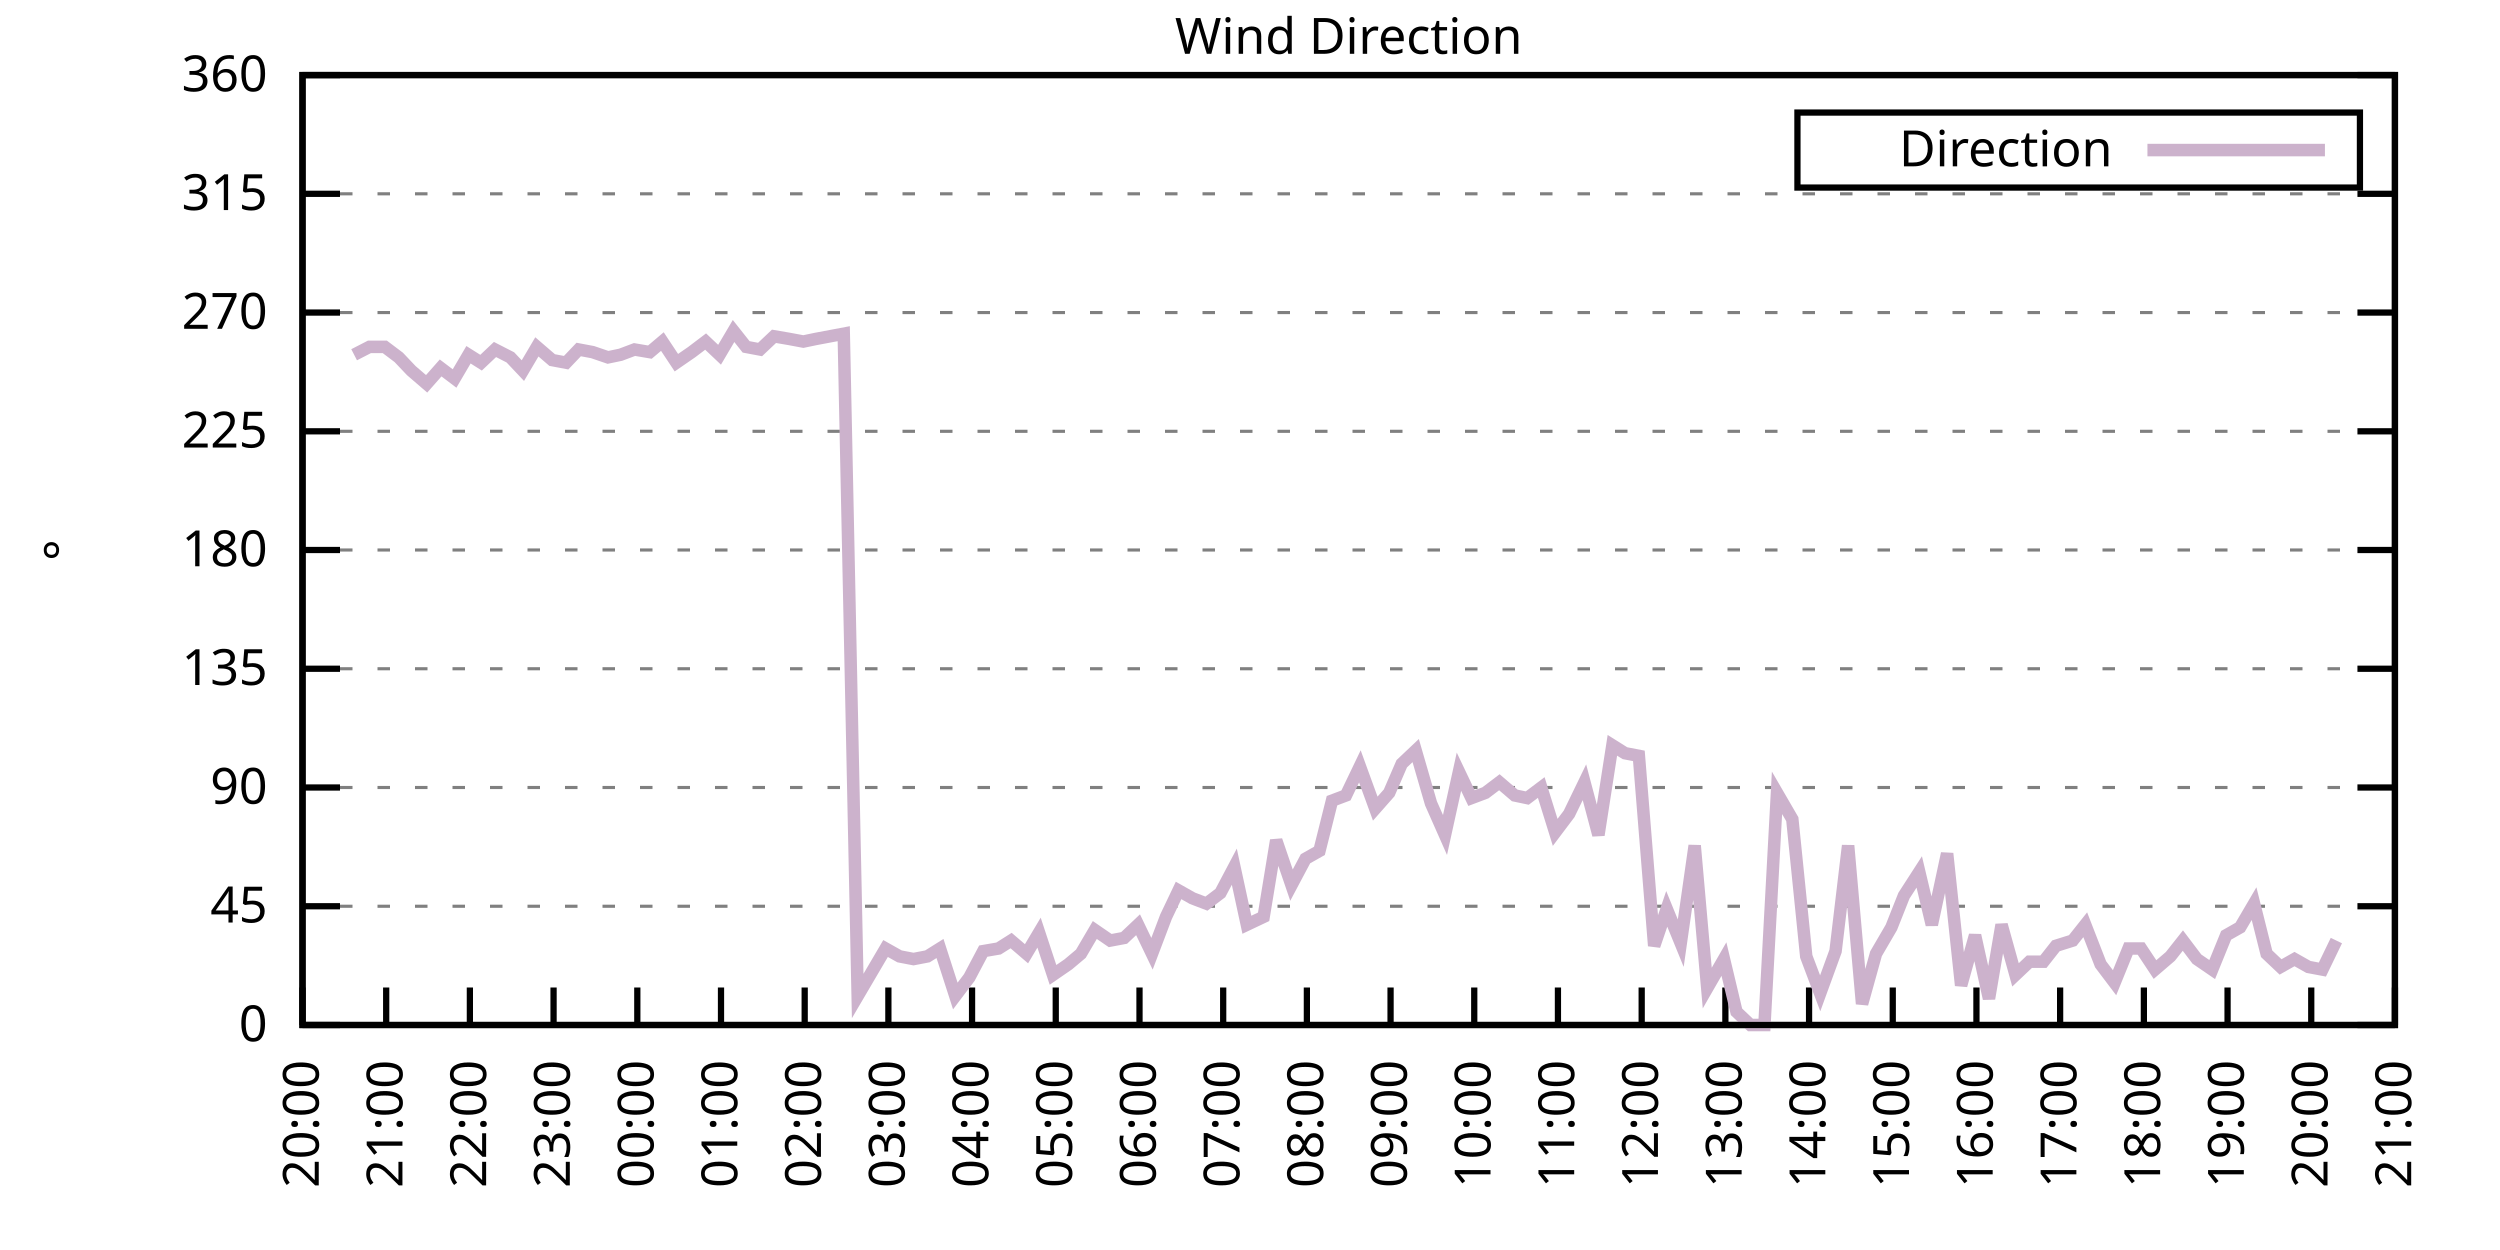
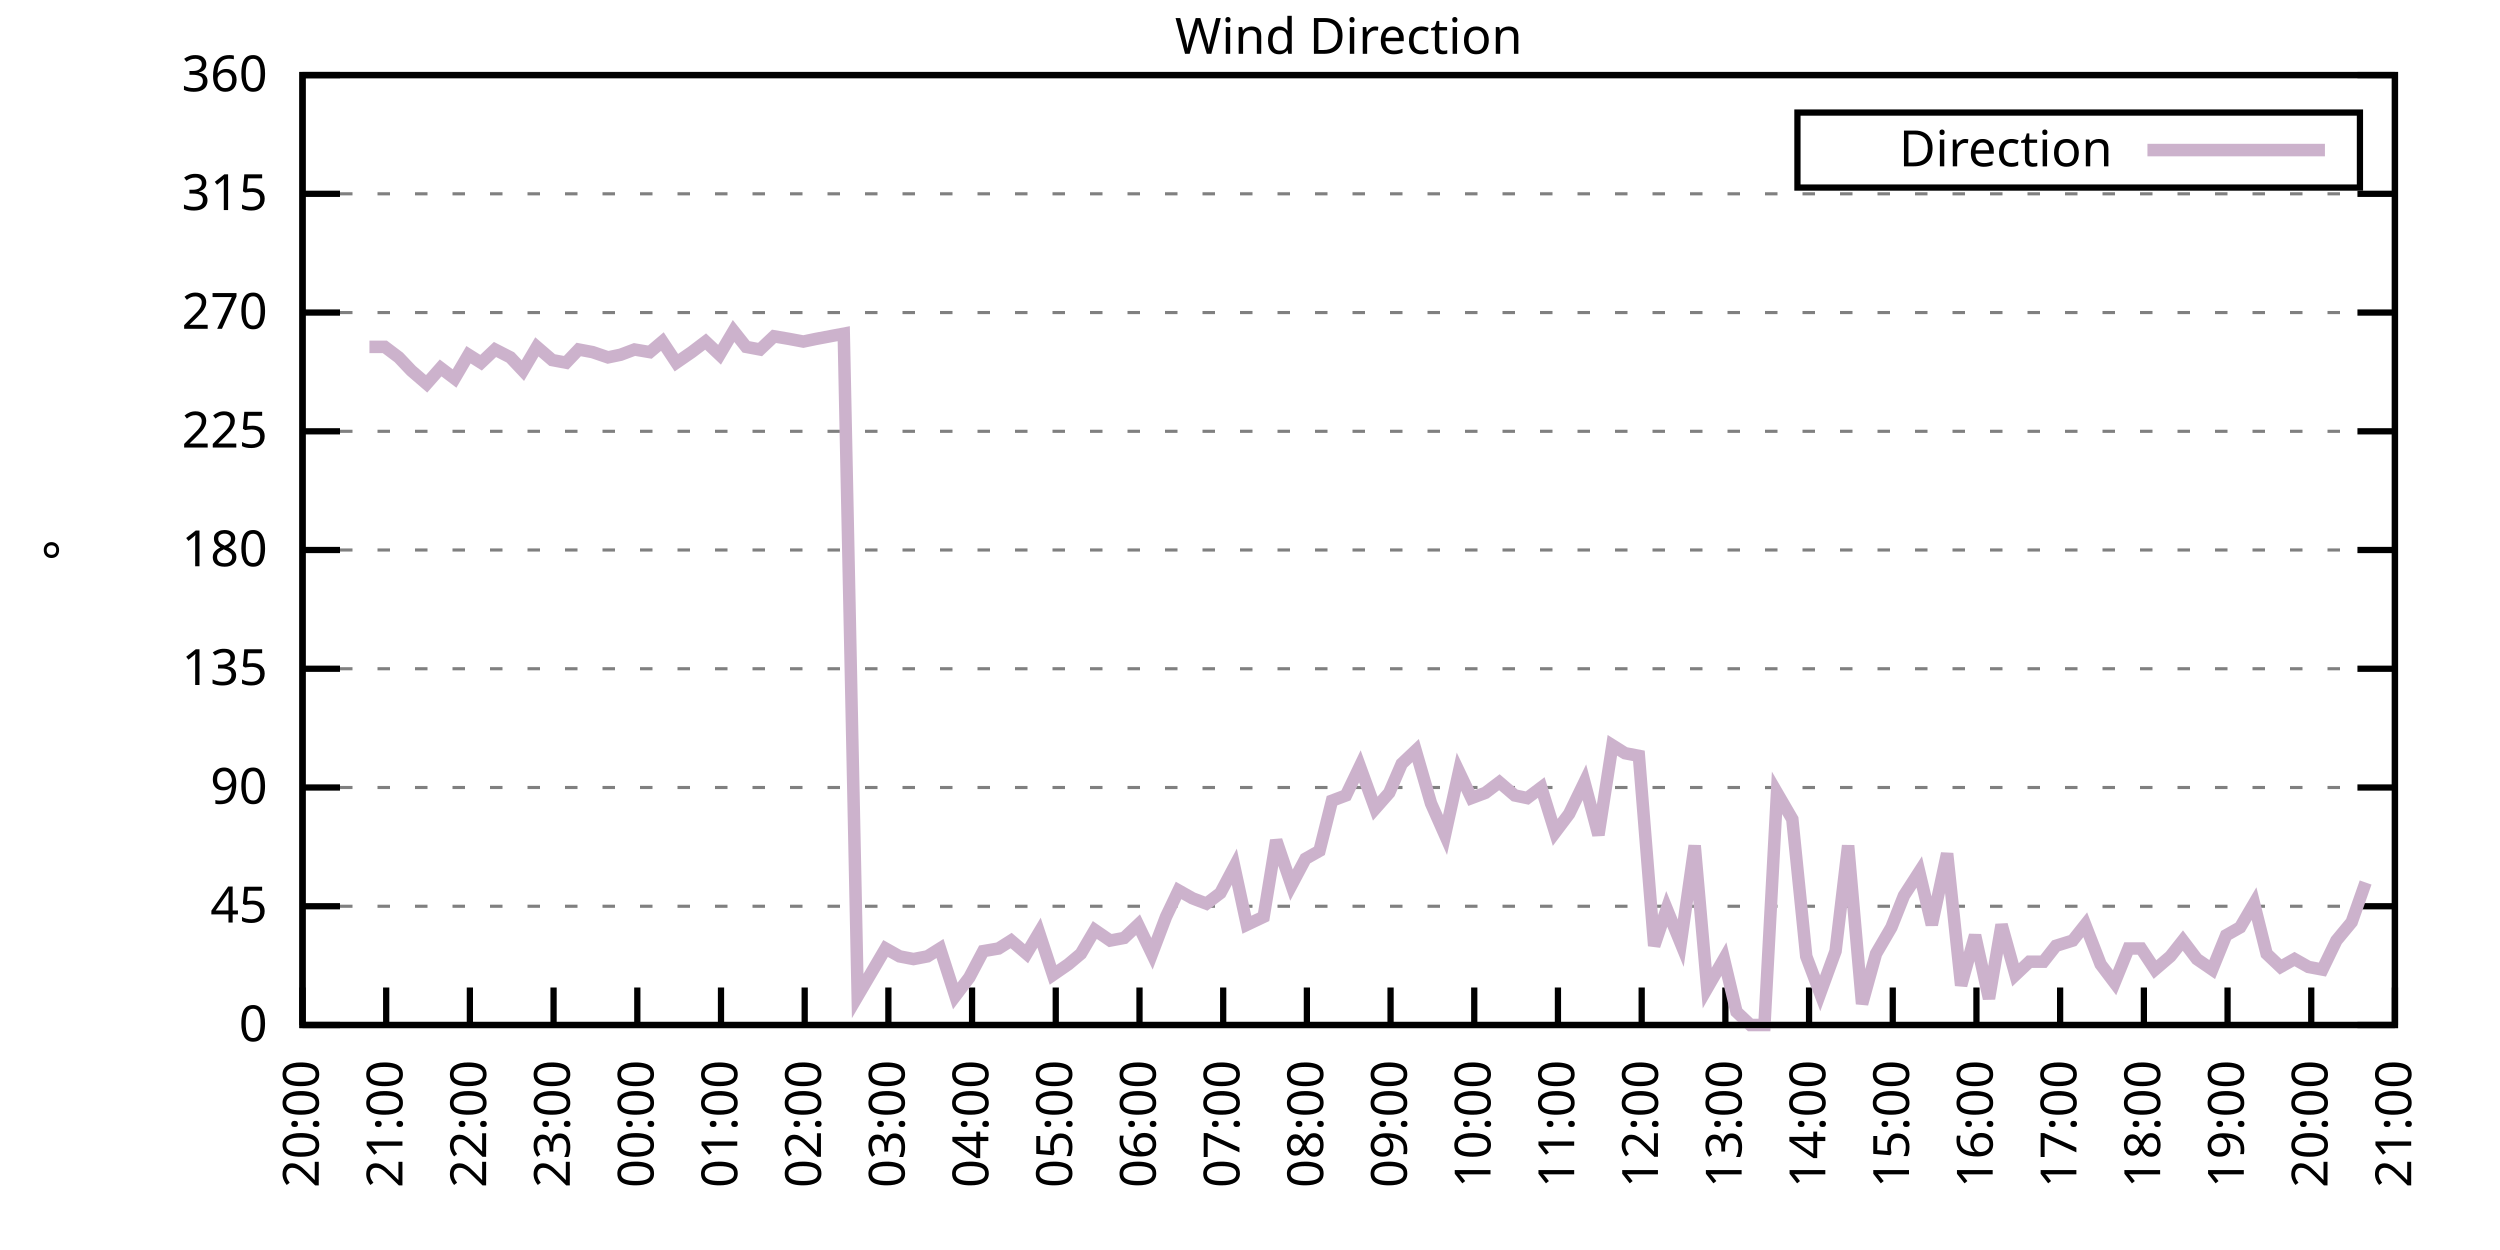
<svg xmlns="http://www.w3.org/2000/svg" xmlns:xlink="http://www.w3.org/1999/xlink" width="400" height="200" viewBox="0 0 400 200">
  <g id="gnuplot_canvas">
    <rect x="0" y="0" width="400" height="200" fill="none" />
    <defs>
      <circle id="gpDot" r="0.5" stroke-width="0.5" stroke="currentColor" />
      <path id="gpPt0" stroke-width="0.333" stroke="currentColor" d="M-1,0 h2 M0,-1 v2" />
      <path id="gpPt1" stroke-width="0.333" stroke="currentColor" d="M-1,-1 L1,1 M1,-1 L-1,1" />
      <path id="gpPt2" stroke-width="0.333" stroke="currentColor" d="M-1,0 L1,0 M0,-1 L0,1 M-1,-1 L1,1 M-1,1 L1,-1" />
      <rect id="gpPt3" stroke-width="0.333" stroke="currentColor" x="-1" y="-1" width="2" height="2" />
      <rect id="gpPt4" stroke-width="0.333" stroke="currentColor" fill="currentColor" x="-1" y="-1" width="2" height="2" />
      <circle id="gpPt5" stroke-width="0.333" stroke="currentColor" cx="0" cy="0" r="1" />
      <use xlink:href="#gpPt5" id="gpPt6" fill="currentColor" stroke="none" />
      <path id="gpPt7" stroke-width="0.333" stroke="currentColor" d="M0,-1.33 L-1.33,0.67 L1.33,0.67 z" />
      <use xlink:href="#gpPt7" id="gpPt8" fill="currentColor" stroke="none" />
      <use xlink:href="#gpPt7" id="gpPt9" stroke="currentColor" transform="rotate(180)" />
      <use xlink:href="#gpPt9" id="gpPt10" fill="currentColor" stroke="none" />
      <use xlink:href="#gpPt3" id="gpPt11" stroke="currentColor" transform="rotate(45)" />
      <use xlink:href="#gpPt11" id="gpPt12" fill="currentColor" stroke="none" />
      <path id="gpPt13" stroke-width="0.333" stroke="currentColor" d="M0,1.330 L1.265,0.411 L0.782,-1.067 L-0.782,-1.076 L-1.265,0.411 z" />
      <use xlink:href="#gpPt13" id="gpPt14" fill="currentColor" stroke="none" />
      <filter id="textbox" filterUnits="objectBoundingBox" x="0" y="0" height="1" width="1">
        <feFlood flood-color="white" flood-opacity="1" result="bgnd" />
        <feComposite in="SourceGraphic" in2="bgnd" operator="atop" />
      </filter>
      <filter id="greybox" filterUnits="objectBoundingBox" x="0" y="0" height="1" width="1">
        <feFlood flood-color="lightgrey" flood-opacity="1" result="grey" />
        <feComposite in="SourceGraphic" in2="grey" operator="atop" />
      </filter>
    </defs>
    <g fill="none" color="white" stroke="currentColor" stroke-width="1.00" stroke-linecap="butt" stroke-linejoin="miter">
</g>
    <g fill="none" color="black" stroke="currentColor" stroke-width="1.00" stroke-linecap="butt" stroke-linejoin="miter">
      <g stroke="none" shape-rendering="crispEdges">
        <polygon fill="rgb(255, 255, 255)" points="48.40,164.00 383.18,164.00 383.18,12.02 48.40,12.02 " />
      </g>
    </g>
    <g fill="none" color="black" stroke="currentColor" stroke-width="1.00" stroke-linecap="butt" stroke-linejoin="miter">
</g>
    <g fill="none" color="black" stroke="black" stroke-width="0.50" stroke-linecap="butt" stroke-linejoin="miter">
</g>
    <g fill="none" color="gray" stroke="currentColor" stroke-width="0.50" stroke-linecap="butt" stroke-linejoin="miter">
      <path stroke="gray" stroke-dasharray="2,4" class="gridline" d="M48.40,164.00 L383.19,164.00  " />
    </g>
    <g fill="none" color="gray" stroke="gray" stroke-width="1.00" stroke-linecap="butt" stroke-linejoin="miter">
</g>
    <g fill="none" color="black" stroke="currentColor" stroke-width="1.00" stroke-linecap="butt" stroke-linejoin="miter">
      <path stroke="black" d="M48.40,164.00 L54.40,164.00 M383.19,164.00 L377.19,164.00  " />
      <g transform="translate(42.80,166.60)" stroke="none" fill="black" font-family="Sans" font-size="8.00" text-anchor="end">
        <text>
          <tspan font-family="Sans"> 0</tspan>
        </text>
      </g>
    </g>
    <g fill="none" color="black" stroke="currentColor" stroke-width="1.00" stroke-linecap="butt" stroke-linejoin="miter">
</g>
    <g fill="none" color="black" stroke="black" stroke-width="0.50" stroke-linecap="butt" stroke-linejoin="miter">
</g>
    <g fill="none" color="gray" stroke="currentColor" stroke-width="0.50" stroke-linecap="butt" stroke-linejoin="miter">
      <path stroke="gray" stroke-dasharray="2,4" class="gridline" d="M48.40,145.00 L383.19,145.00  " />
    </g>
    <g fill="none" color="gray" stroke="gray" stroke-width="1.00" stroke-linecap="butt" stroke-linejoin="miter">
</g>
    <g fill="none" color="black" stroke="currentColor" stroke-width="1.00" stroke-linecap="butt" stroke-linejoin="miter">
      <path stroke="black" d="M48.40,145.00 L54.40,145.00 M383.19,145.00 L377.19,145.00  " />
      <g transform="translate(42.80,147.60)" stroke="none" fill="black" font-family="Sans" font-size="8.00" text-anchor="end">
        <text>
          <tspan font-family="Sans"> 45</tspan>
        </text>
      </g>
    </g>
    <g fill="none" color="black" stroke="currentColor" stroke-width="1.00" stroke-linecap="butt" stroke-linejoin="miter">
</g>
    <g fill="none" color="black" stroke="black" stroke-width="0.50" stroke-linecap="butt" stroke-linejoin="miter">
</g>
    <g fill="none" color="gray" stroke="currentColor" stroke-width="0.50" stroke-linecap="butt" stroke-linejoin="miter">
      <path stroke="gray" stroke-dasharray="2,4" class="gridline" d="M48.40,126.00 L383.19,126.00  " />
    </g>
    <g fill="none" color="gray" stroke="gray" stroke-width="1.00" stroke-linecap="butt" stroke-linejoin="miter">
</g>
    <g fill="none" color="black" stroke="currentColor" stroke-width="1.00" stroke-linecap="butt" stroke-linejoin="miter">
      <path stroke="black" d="M48.40,126.00 L54.40,126.00 M383.19,126.00 L377.19,126.00  " />
      <g transform="translate(42.80,128.60)" stroke="none" fill="black" font-family="Sans" font-size="8.00" text-anchor="end">
        <text>
          <tspan font-family="Sans"> 90</tspan>
        </text>
      </g>
    </g>
    <g fill="none" color="black" stroke="currentColor" stroke-width="1.00" stroke-linecap="butt" stroke-linejoin="miter">
</g>
    <g fill="none" color="black" stroke="black" stroke-width="0.50" stroke-linecap="butt" stroke-linejoin="miter">
</g>
    <g fill="none" color="gray" stroke="currentColor" stroke-width="0.50" stroke-linecap="butt" stroke-linejoin="miter">
      <path stroke="gray" stroke-dasharray="2,4" class="gridline" d="M48.40,107.00 L383.19,107.00  " />
    </g>
    <g fill="none" color="gray" stroke="gray" stroke-width="1.00" stroke-linecap="butt" stroke-linejoin="miter">
</g>
    <g fill="none" color="black" stroke="currentColor" stroke-width="1.00" stroke-linecap="butt" stroke-linejoin="miter">
      <path stroke="black" d="M48.40,107.00 L54.40,107.00 M383.19,107.00 L377.19,107.00  " />
      <g transform="translate(42.80,109.60)" stroke="none" fill="black" font-family="Sans" font-size="8.00" text-anchor="end">
        <text>
          <tspan font-family="Sans"> 135</tspan>
        </text>
      </g>
    </g>
    <g fill="none" color="black" stroke="currentColor" stroke-width="1.00" stroke-linecap="butt" stroke-linejoin="miter">
</g>
    <g fill="none" color="black" stroke="black" stroke-width="0.50" stroke-linecap="butt" stroke-linejoin="miter">
</g>
    <g fill="none" color="gray" stroke="currentColor" stroke-width="0.50" stroke-linecap="butt" stroke-linejoin="miter">
      <path stroke="gray" stroke-dasharray="2,4" class="gridline" d="M48.40,88.00 L383.19,88.00  " />
    </g>
    <g fill="none" color="gray" stroke="gray" stroke-width="1.00" stroke-linecap="butt" stroke-linejoin="miter">
</g>
    <g fill="none" color="black" stroke="currentColor" stroke-width="1.00" stroke-linecap="butt" stroke-linejoin="miter">
      <path stroke="black" d="M48.40,88.00 L54.40,88.00 M383.19,88.00 L377.19,88.00  " />
      <g transform="translate(42.80,90.60)" stroke="none" fill="black" font-family="Sans" font-size="8.00" text-anchor="end">
        <text>
          <tspan font-family="Sans"> 180</tspan>
        </text>
      </g>
    </g>
    <g fill="none" color="black" stroke="currentColor" stroke-width="1.00" stroke-linecap="butt" stroke-linejoin="miter">
</g>
    <g fill="none" color="black" stroke="black" stroke-width="0.50" stroke-linecap="butt" stroke-linejoin="miter">
</g>
    <g fill="none" color="gray" stroke="currentColor" stroke-width="0.50" stroke-linecap="butt" stroke-linejoin="miter">
      <path stroke="gray" stroke-dasharray="2,4" class="gridline" d="M48.40,69.01 L383.19,69.01  " />
    </g>
    <g fill="none" color="gray" stroke="gray" stroke-width="1.00" stroke-linecap="butt" stroke-linejoin="miter">
</g>
    <g fill="none" color="black" stroke="currentColor" stroke-width="1.00" stroke-linecap="butt" stroke-linejoin="miter">
      <path stroke="black" d="M48.40,69.01 L54.40,69.01 M383.19,69.01 L377.19,69.01  " />
      <g transform="translate(42.80,71.61)" stroke="none" fill="black" font-family="Sans" font-size="8.00" text-anchor="end">
        <text>
          <tspan font-family="Sans"> 225</tspan>
        </text>
      </g>
    </g>
    <g fill="none" color="black" stroke="currentColor" stroke-width="1.00" stroke-linecap="butt" stroke-linejoin="miter">
</g>
    <g fill="none" color="black" stroke="black" stroke-width="0.50" stroke-linecap="butt" stroke-linejoin="miter">
</g>
    <g fill="none" color="gray" stroke="currentColor" stroke-width="0.50" stroke-linecap="butt" stroke-linejoin="miter">
      <path stroke="gray" stroke-dasharray="2,4" class="gridline" d="M48.40,50.01 L383.19,50.01  " />
    </g>
    <g fill="none" color="gray" stroke="gray" stroke-width="1.00" stroke-linecap="butt" stroke-linejoin="miter">
</g>
    <g fill="none" color="black" stroke="currentColor" stroke-width="1.00" stroke-linecap="butt" stroke-linejoin="miter">
      <path stroke="black" d="M48.40,50.01 L54.40,50.01 M383.19,50.01 L377.19,50.01  " />
      <g transform="translate(42.80,52.61)" stroke="none" fill="black" font-family="Sans" font-size="8.00" text-anchor="end">
        <text>
          <tspan font-family="Sans"> 270</tspan>
        </text>
      </g>
    </g>
    <g fill="none" color="black" stroke="currentColor" stroke-width="1.00" stroke-linecap="butt" stroke-linejoin="miter">
</g>
    <g fill="none" color="black" stroke="black" stroke-width="0.50" stroke-linecap="butt" stroke-linejoin="miter">
</g>
    <g fill="none" color="gray" stroke="currentColor" stroke-width="0.50" stroke-linecap="butt" stroke-linejoin="miter">
      <path stroke="gray" stroke-dasharray="2,4" class="gridline" d="M48.40,31.01 L383.19,31.01  " />
    </g>
    <g fill="none" color="gray" stroke="gray" stroke-width="1.00" stroke-linecap="butt" stroke-linejoin="miter">
</g>
    <g fill="none" color="black" stroke="currentColor" stroke-width="1.00" stroke-linecap="butt" stroke-linejoin="miter">
      <path stroke="black" d="M48.40,31.01 L54.40,31.01 M383.19,31.01 L377.19,31.01  " />
      <g transform="translate(42.80,33.61)" stroke="none" fill="black" font-family="Sans" font-size="8.00" text-anchor="end">
        <text>
          <tspan font-family="Sans"> 315</tspan>
        </text>
      </g>
    </g>
    <g fill="none" color="black" stroke="currentColor" stroke-width="1.00" stroke-linecap="butt" stroke-linejoin="miter">
</g>
    <g fill="none" color="black" stroke="black" stroke-width="0.50" stroke-linecap="butt" stroke-linejoin="miter">
</g>
    <g fill="none" color="gray" stroke="currentColor" stroke-width="0.50" stroke-linecap="butt" stroke-linejoin="miter">
      <path stroke="gray" stroke-dasharray="2,4" class="gridline" d="M48.40,12.01 L383.19,12.01  " />
    </g>
    <g fill="none" color="gray" stroke="gray" stroke-width="1.00" stroke-linecap="butt" stroke-linejoin="miter">
</g>
    <g fill="none" color="black" stroke="currentColor" stroke-width="1.00" stroke-linecap="butt" stroke-linejoin="miter">
      <path stroke="black" d="M48.40,12.01 L54.40,12.01 M383.19,12.01 L377.19,12.01  " />
      <g transform="translate(42.80,14.61)" stroke="none" fill="black" font-family="Sans" font-size="8.00" text-anchor="end">
        <text>
          <tspan font-family="Sans"> 360</tspan>
        </text>
      </g>
    </g>
    <g fill="none" color="black" stroke="currentColor" stroke-width="1.00" stroke-linecap="butt" stroke-linejoin="miter">
      <path stroke="black" d="M48.40,164.00 L48.40,158.00  " />
      <g transform="translate(51.00,169.60) rotate(270.00)" stroke="none" fill="black" font-family="Sans" font-size="8.00" text-anchor="end">
        <text>
          <tspan font-family="Sans">20:00</tspan>
        </text>
      </g>
    </g>
    <g fill="none" color="black" stroke="currentColor" stroke-width="1.00" stroke-linecap="butt" stroke-linejoin="miter">
      <path stroke="black" d="M61.79,164.00 L61.79,158.00  " />
      <g transform="translate(64.39,169.60) rotate(270.00)" stroke="none" fill="black" font-family="Sans" font-size="8.00" text-anchor="end">
        <text>
          <tspan font-family="Sans">21:00</tspan>
        </text>
      </g>
    </g>
    <g fill="none" color="black" stroke="currentColor" stroke-width="1.00" stroke-linecap="butt" stroke-linejoin="miter">
      <path stroke="black" d="M75.18,164.00 L75.18,158.00  " />
      <g transform="translate(77.78,169.60) rotate(270.00)" stroke="none" fill="black" font-family="Sans" font-size="8.00" text-anchor="end">
        <text>
          <tspan font-family="Sans">22:00</tspan>
        </text>
      </g>
    </g>
    <g fill="none" color="black" stroke="currentColor" stroke-width="1.00" stroke-linecap="butt" stroke-linejoin="miter">
      <path stroke="black" d="M88.57,164.00 L88.57,158.00  " />
      <g transform="translate(91.17,169.60) rotate(270.00)" stroke="none" fill="black" font-family="Sans" font-size="8.00" text-anchor="end">
        <text>
          <tspan font-family="Sans">23:00</tspan>
        </text>
      </g>
    </g>
    <g fill="none" color="black" stroke="currentColor" stroke-width="1.00" stroke-linecap="butt" stroke-linejoin="miter">
      <path stroke="black" d="M101.97,164.00 L101.97,158.00  " />
      <g transform="translate(104.57,169.60) rotate(270.00)" stroke="none" fill="black" font-family="Sans" font-size="8.00" text-anchor="end">
        <text>
          <tspan font-family="Sans">00:00</tspan>
        </text>
      </g>
    </g>
    <g fill="none" color="black" stroke="currentColor" stroke-width="1.00" stroke-linecap="butt" stroke-linejoin="miter">
      <path stroke="black" d="M115.36,164.00 L115.36,158.00  " />
      <g transform="translate(117.96,169.60) rotate(270.00)" stroke="none" fill="black" font-family="Sans" font-size="8.00" text-anchor="end">
        <text>
          <tspan font-family="Sans">01:00</tspan>
        </text>
      </g>
    </g>
    <g fill="none" color="black" stroke="currentColor" stroke-width="1.00" stroke-linecap="butt" stroke-linejoin="miter">
      <path stroke="black" d="M128.75,164.00 L128.75,158.00  " />
      <g transform="translate(131.35,169.60) rotate(270.00)" stroke="none" fill="black" font-family="Sans" font-size="8.00" text-anchor="end">
        <text>
          <tspan font-family="Sans">02:00</tspan>
        </text>
      </g>
    </g>
    <g fill="none" color="black" stroke="currentColor" stroke-width="1.00" stroke-linecap="butt" stroke-linejoin="miter">
      <path stroke="black" d="M142.14,164.00 L142.14,158.00  " />
      <g transform="translate(144.74,169.60) rotate(270.00)" stroke="none" fill="black" font-family="Sans" font-size="8.00" text-anchor="end">
        <text>
          <tspan font-family="Sans">03:00</tspan>
        </text>
      </g>
    </g>
    <g fill="none" color="black" stroke="currentColor" stroke-width="1.00" stroke-linecap="butt" stroke-linejoin="miter">
      <path stroke="black" d="M155.53,164.00 L155.53,158.00  " />
      <g transform="translate(158.13,169.60) rotate(270.00)" stroke="none" fill="black" font-family="Sans" font-size="8.00" text-anchor="end">
        <text>
          <tspan font-family="Sans">04:00</tspan>
        </text>
      </g>
    </g>
    <g fill="none" color="black" stroke="currentColor" stroke-width="1.00" stroke-linecap="butt" stroke-linejoin="miter">
      <path stroke="black" d="M168.92,164.00 L168.92,158.00  " />
      <g transform="translate(171.52,169.60) rotate(270.00)" stroke="none" fill="black" font-family="Sans" font-size="8.00" text-anchor="end">
        <text>
          <tspan font-family="Sans">05:00</tspan>
        </text>
      </g>
    </g>
    <g fill="none" color="black" stroke="currentColor" stroke-width="1.00" stroke-linecap="butt" stroke-linejoin="miter">
      <path stroke="black" d="M182.32,164.00 L182.32,158.00  " />
      <g transform="translate(184.92,169.60) rotate(270.00)" stroke="none" fill="black" font-family="Sans" font-size="8.00" text-anchor="end">
        <text>
          <tspan font-family="Sans">06:00</tspan>
        </text>
      </g>
    </g>
    <g fill="none" color="black" stroke="currentColor" stroke-width="1.00" stroke-linecap="butt" stroke-linejoin="miter">
      <path stroke="black" d="M195.71,164.00 L195.71,158.00  " />
      <g transform="translate(198.31,169.60) rotate(270.00)" stroke="none" fill="black" font-family="Sans" font-size="8.00" text-anchor="end">
        <text>
          <tspan font-family="Sans">07:00</tspan>
        </text>
      </g>
    </g>
    <g fill="none" color="black" stroke="currentColor" stroke-width="1.00" stroke-linecap="butt" stroke-linejoin="miter">
      <path stroke="black" d="M209.10,164.00 L209.10,158.00  " />
      <g transform="translate(211.70,169.60) rotate(270.00)" stroke="none" fill="black" font-family="Sans" font-size="8.00" text-anchor="end">
        <text>
          <tspan font-family="Sans">08:00</tspan>
        </text>
      </g>
    </g>
    <g fill="none" color="black" stroke="currentColor" stroke-width="1.00" stroke-linecap="butt" stroke-linejoin="miter">
      <path stroke="black" d="M222.49,164.00 L222.49,158.00  " />
      <g transform="translate(225.09,169.60) rotate(270.00)" stroke="none" fill="black" font-family="Sans" font-size="8.00" text-anchor="end">
        <text>
          <tspan font-family="Sans">09:00</tspan>
        </text>
      </g>
    </g>
    <g fill="none" color="black" stroke="currentColor" stroke-width="1.00" stroke-linecap="butt" stroke-linejoin="miter">
      <path stroke="black" d="M235.88,164.00 L235.88,158.00  " />
      <g transform="translate(238.48,169.60) rotate(270.00)" stroke="none" fill="black" font-family="Sans" font-size="8.00" text-anchor="end">
        <text>
          <tspan font-family="Sans">10:00</tspan>
        </text>
      </g>
    </g>
    <g fill="none" color="black" stroke="currentColor" stroke-width="1.00" stroke-linecap="butt" stroke-linejoin="miter">
      <path stroke="black" d="M249.27,164.00 L249.27,158.00  " />
      <g transform="translate(251.87,169.60) rotate(270.00)" stroke="none" fill="black" font-family="Sans" font-size="8.00" text-anchor="end">
        <text>
          <tspan font-family="Sans">11:00</tspan>
        </text>
      </g>
    </g>
    <g fill="none" color="black" stroke="currentColor" stroke-width="1.00" stroke-linecap="butt" stroke-linejoin="miter">
      <path stroke="black" d="M262.67,164.00 L262.67,158.00  " />
      <g transform="translate(265.27,169.60) rotate(270.00)" stroke="none" fill="black" font-family="Sans" font-size="8.00" text-anchor="end">
        <text>
          <tspan font-family="Sans">12:00</tspan>
        </text>
      </g>
    </g>
    <g fill="none" color="black" stroke="currentColor" stroke-width="1.00" stroke-linecap="butt" stroke-linejoin="miter">
      <path stroke="black" d="M276.06,164.00 L276.06,158.00  " />
      <g transform="translate(278.66,169.60) rotate(270.00)" stroke="none" fill="black" font-family="Sans" font-size="8.00" text-anchor="end">
        <text>
          <tspan font-family="Sans">13:00</tspan>
        </text>
      </g>
    </g>
    <g fill="none" color="black" stroke="currentColor" stroke-width="1.00" stroke-linecap="butt" stroke-linejoin="miter">
      <path stroke="black" d="M289.45,164.00 L289.45,158.00  " />
      <g transform="translate(292.05,169.60) rotate(270.00)" stroke="none" fill="black" font-family="Sans" font-size="8.00" text-anchor="end">
        <text>
          <tspan font-family="Sans">14:00</tspan>
        </text>
      </g>
    </g>
    <g fill="none" color="black" stroke="currentColor" stroke-width="1.00" stroke-linecap="butt" stroke-linejoin="miter">
      <path stroke="black" d="M302.84,164.00 L302.84,158.00  " />
      <g transform="translate(305.44,169.60) rotate(270.00)" stroke="none" fill="black" font-family="Sans" font-size="8.00" text-anchor="end">
        <text>
          <tspan font-family="Sans">15:00</tspan>
        </text>
      </g>
    </g>
    <g fill="none" color="black" stroke="currentColor" stroke-width="1.00" stroke-linecap="butt" stroke-linejoin="miter">
      <path stroke="black" d="M316.23,164.00 L316.23,158.00  " />
      <g transform="translate(318.83,169.60) rotate(270.00)" stroke="none" fill="black" font-family="Sans" font-size="8.00" text-anchor="end">
        <text>
          <tspan font-family="Sans">16:00</tspan>
        </text>
      </g>
    </g>
    <g fill="none" color="black" stroke="currentColor" stroke-width="1.00" stroke-linecap="butt" stroke-linejoin="miter">
      <path stroke="black" d="M329.62,164.00 L329.62,158.00  " />
      <g transform="translate(332.22,169.60) rotate(270.00)" stroke="none" fill="black" font-family="Sans" font-size="8.00" text-anchor="end">
        <text>
          <tspan font-family="Sans">17:00</tspan>
        </text>
      </g>
    </g>
    <g fill="none" color="black" stroke="currentColor" stroke-width="1.00" stroke-linecap="butt" stroke-linejoin="miter">
      <path stroke="black" d="M343.02,164.00 L343.02,158.00  " />
      <g transform="translate(345.62,169.60) rotate(270.00)" stroke="none" fill="black" font-family="Sans" font-size="8.00" text-anchor="end">
        <text>
          <tspan font-family="Sans">18:00</tspan>
        </text>
      </g>
    </g>
    <g fill="none" color="black" stroke="currentColor" stroke-width="1.00" stroke-linecap="butt" stroke-linejoin="miter">
      <path stroke="black" d="M356.41,164.00 L356.41,158.00  " />
      <g transform="translate(359.01,169.60) rotate(270.00)" stroke="none" fill="black" font-family="Sans" font-size="8.00" text-anchor="end">
        <text>
          <tspan font-family="Sans">19:00</tspan>
        </text>
      </g>
    </g>
    <g fill="none" color="black" stroke="currentColor" stroke-width="1.00" stroke-linecap="butt" stroke-linejoin="miter">
      <path stroke="black" d="M369.80,164.00 L369.80,158.00  " />
      <g transform="translate(372.40,169.60) rotate(270.00)" stroke="none" fill="black" font-family="Sans" font-size="8.00" text-anchor="end">
        <text>
          <tspan font-family="Sans">20:00</tspan>
        </text>
      </g>
    </g>
    <g fill="none" color="black" stroke="currentColor" stroke-width="1.00" stroke-linecap="butt" stroke-linejoin="miter">
      <path stroke="black" d="M383.19,164.00 L383.19,158.00  " />
      <g transform="translate(385.79,169.60) rotate(270.00)" stroke="none" fill="black" font-family="Sans" font-size="8.00" text-anchor="end">
        <text>
          <tspan font-family="Sans">21:00</tspan>
        </text>
      </g>
    </g>
    <g fill="none" color="black" stroke="currentColor" stroke-width="1.00" stroke-linecap="butt" stroke-linejoin="miter">
</g>
    <g fill="none" color="black" stroke="currentColor" stroke-width="1.00" stroke-linecap="butt" stroke-linejoin="miter">
      <path stroke="black" d="M48.40,12.01 L48.40,164.00 L383.19,164.00 L383.19,12.01 L48.40,12.01 Z  " />
    </g>
    <g fill="none" color="black" stroke="currentColor" stroke-width="1.00" stroke-linecap="butt" stroke-linejoin="miter">
</g>
    <g fill="none" color="black" stroke="currentColor" stroke-width="1.00" stroke-linecap="butt" stroke-linejoin="miter">
      <path stroke="black" d="M287.59,30.01 L287.59,18.01 L377.59,18.01 L377.59,30.01 L287.59,30.01 Z  " />
    </g>
    <g id="Wind_direction_plot_1">
      <g fill="none" color="white" stroke="black" stroke-width="2.00" stroke-linecap="butt" stroke-linejoin="miter">
</g>
      <g fill="none" color="black" stroke="currentColor" stroke-width="2.00" stroke-linecap="butt" stroke-linejoin="miter">
        <g transform="translate(337.99,26.61)" stroke="none" fill="black" font-family="Sans" font-size="8.00" text-anchor="end">
          <text>
            <tspan font-family="Sans">Direction</tspan>
          </text>
        </g>
      </g>
      <g fill="none" color="black" stroke="currentColor" stroke-width="2.00" stroke-linecap="butt" stroke-linejoin="miter">
-         <path stroke="rgb(204, 178, 204)" d="M343.59,24.01 L371.99,24.01 M56.66,56.76 L59.11,55.50 L61.57,55.50 L63.80,57.18 L65.81,59.30 L68.26,61.41   L70.50,58.87 L72.73,60.56 L74.96,56.76 L76.97,58.03 L79.20,55.92 L81.66,57.18 L83.66,59.30 L85.90,55.50   L88.35,57.61 L90.58,58.03 L92.59,55.92 L94.82,56.34 L97.28,57.18 L99.29,56.76 L101.52,55.92 L103.98,56.34   L105.98,54.65 L108.22,58.03 L110.67,56.34 L112.90,54.65 L115.13,56.76 L117.37,52.96 L119.38,55.50 L121.61,55.92   L123.84,53.81 L126.29,54.23 L128.53,54.65 L130.54,54.23 L132.77,53.81 L135.00,53.39 L137.23,159.36 L139.46,155.56   L141.69,151.76 L143.93,153.02 L146.16,153.45 L148.39,153.02 L150.40,151.76 L152.85,159.36 L155.09,156.40 L157.32,152.18   L159.77,151.76 L161.78,150.49 L164.24,152.60 L166.25,149.22 L168.48,155.98 L170.93,154.29 L172.94,152.60 L175.17,148.80   L177.63,150.49 L179.86,150.07 L182.09,147.96 L184.32,152.60 L186.56,146.69 L188.57,142.47 L190.80,143.73 L193.03,144.58   L195.26,142.89 L197.49,138.67 L199.50,147.96 L202.18,146.69 L204.19,134.45 L206.64,141.62 L208.88,137.40 L211.11,136.14   L213.12,128.11 L215.35,127.27 L217.58,122.62 L220.04,129.38 L222.27,126.85 L224.28,122.20 L226.51,120.09 L228.96,128.54   L231.20,133.60 L233.43,123.47 L235.44,127.69 L237.67,126.85 L239.90,125.16 L242.36,127.27 L244.36,127.69 L246.60,126.00   L248.83,133.18 L251.06,130.22 L253.51,125.16 L255.75,133.60 L257.98,119.25 L259.99,120.51 L262.22,120.94 L264.67,151.33   L266.68,145.42 L268.92,150.91 L271.15,135.29 L273.16,158.09 L275.83,153.45 L277.84,161.89 L280.07,164.00 L282.31,164.00   L284.32,126.85 L286.77,131.07 L289.00,153.02 L291.23,158.93 L293.69,152.18 L295.70,135.29 L297.93,160.62 L300.16,152.60   L302.62,148.38 L304.63,143.31 L307.08,139.51 L309.09,147.96 L311.54,136.56 L313.78,157.67 L316.01,149.65 L318.24,159.78   L320.25,147.96 L322.48,155.98 L324.71,153.87 L326.95,153.87 L328.95,151.33 L331.63,150.49 L333.64,147.96 L336.10,154.29   L338.33,157.24 L340.56,151.76 L342.57,151.76 L344.80,155.13 L347.26,153.02 L349.26,150.49 L351.50,153.45 L353.95,155.13   L356.18,149.65 L358.42,148.38 L360.65,144.58 L362.66,152.60 L364.89,154.71 L367.12,153.45 L369.35,154.71 L371.58,155.13   L373.82,150.49  " />
+         <path stroke="rgb(204, 178, 204)" d="M343.59,24.01 L371.99,24.01 M59.11,55.50 L61.57,55.50 L63.80,57.18 L65.81,59.30 L68.26,61.41 L70.50,58.87   L72.73,60.56 L74.96,56.76 L76.97,58.03 L79.20,55.92 L81.66,57.18 L83.66,59.30 L85.90,55.50 L88.35,57.61   L90.58,58.03 L92.59,55.92 L94.82,56.34 L97.28,57.18 L99.29,56.76 L101.52,55.92 L103.98,56.34 L105.98,54.65   L108.22,58.03 L110.67,56.34 L112.90,54.65 L115.13,56.76 L117.37,52.96 L119.38,55.50 L121.61,55.92 L123.84,53.81   L126.29,54.23 L128.53,54.65 L130.54,54.23 L132.77,53.81 L135.00,53.39 L137.23,159.36 L139.46,155.56 L141.69,151.76   L143.93,153.02 L146.16,153.45 L148.39,153.02 L150.40,151.76 L152.85,159.36 L155.09,156.40 L157.32,152.18 L159.77,151.76   L161.78,150.49 L164.24,152.60 L166.25,149.22 L168.48,155.98 L170.93,154.29 L172.94,152.60 L175.17,148.80 L177.63,150.49   L179.86,150.07 L182.09,147.96 L184.32,152.60 L186.56,146.69 L188.57,142.47 L190.80,143.73 L193.03,144.58 L195.26,142.89   L197.49,138.67 L199.50,147.96 L202.18,146.69 L204.19,134.45 L206.64,141.62 L208.88,137.40 L211.11,136.14 L213.12,128.11   L215.35,127.27 L217.58,122.62 L220.04,129.38 L222.27,126.85 L224.28,122.20 L226.51,120.09 L228.96,128.54 L231.20,133.60   L233.43,123.47 L235.44,127.69 L237.67,126.85 L239.90,125.16 L242.36,127.27 L244.36,127.69 L246.60,126.00 L248.83,133.18   L251.06,130.22 L253.51,125.16 L255.75,133.60 L257.98,119.25 L259.99,120.51 L262.22,120.94 L264.67,151.33 L266.68,145.42   L268.92,150.91 L271.15,135.29 L273.16,158.09 L275.83,153.45 L277.84,161.89 L280.07,164.00 L282.31,164.00 L284.32,126.85   L286.77,131.07 L289.00,153.02 L291.23,158.93 L293.69,152.18 L295.70,135.29 L297.93,160.62 L300.16,152.60 L302.62,148.38   L304.63,143.31 L307.08,139.51 L309.09,147.96 L311.54,136.56 L313.78,157.67 L316.01,149.65 L318.24,159.78 L320.25,147.96   L322.48,155.98 L324.71,153.87 L326.95,153.87 L328.95,151.33 L331.63,150.49 L333.64,147.96 L336.10,154.29 L338.33,157.24   L340.56,151.76 L342.57,151.76 L344.80,155.13 L347.26,153.02 L349.26,150.49 L351.50,153.45 L353.95,155.13 L356.18,149.65   L358.42,148.38 L360.65,144.58 L362.66,152.60 L364.89,154.71 L367.12,153.45 L369.35,154.71 L371.58,155.13 L373.82,150.49   L376.27,147.53 L378.50,141.20  " />
      </g>
    </g>
    <g fill="none" color="black" stroke="currentColor" stroke-width="2.00" stroke-linecap="butt" stroke-linejoin="miter">
</g>
    <g fill="none" color="black" stroke="black" stroke-width="1.00" stroke-linecap="butt" stroke-linejoin="miter">
</g>
    <g fill="none" color="black" stroke="currentColor" stroke-width="1.00" stroke-linecap="butt" stroke-linejoin="miter">
      <path stroke="black" d="M48.40,12.01 L48.40,164.00 L383.19,164.00 L383.19,12.01 L48.40,12.01 Z  " />
      <g transform="translate(12.80,88.01) rotate(270.00)" stroke="none" fill="black" font-family="Sans" font-size="8.00" text-anchor="middle">
        <text>
          <tspan font-family="Sans">°</tspan>
        </text>
      </g>
    </g>
    <g fill="none" color="black" stroke="currentColor" stroke-width="1.00" stroke-linecap="butt" stroke-linejoin="miter">
</g>
    <g fill="none" color="black" stroke="currentColor" stroke-width="1.00" stroke-linecap="butt" stroke-linejoin="miter">
      <g transform="translate(215.79,8.61)" stroke="none" fill="black" font-family="Sans" font-size="8.00" text-anchor="middle">
        <text>
          <tspan font-family="Sans">Wind Direction</tspan>
        </text>
      </g>
    </g>
    <g fill="none" color="black" stroke="currentColor" stroke-width="1.00" stroke-linecap="butt" stroke-linejoin="miter">
</g>
  </g>
</svg>
